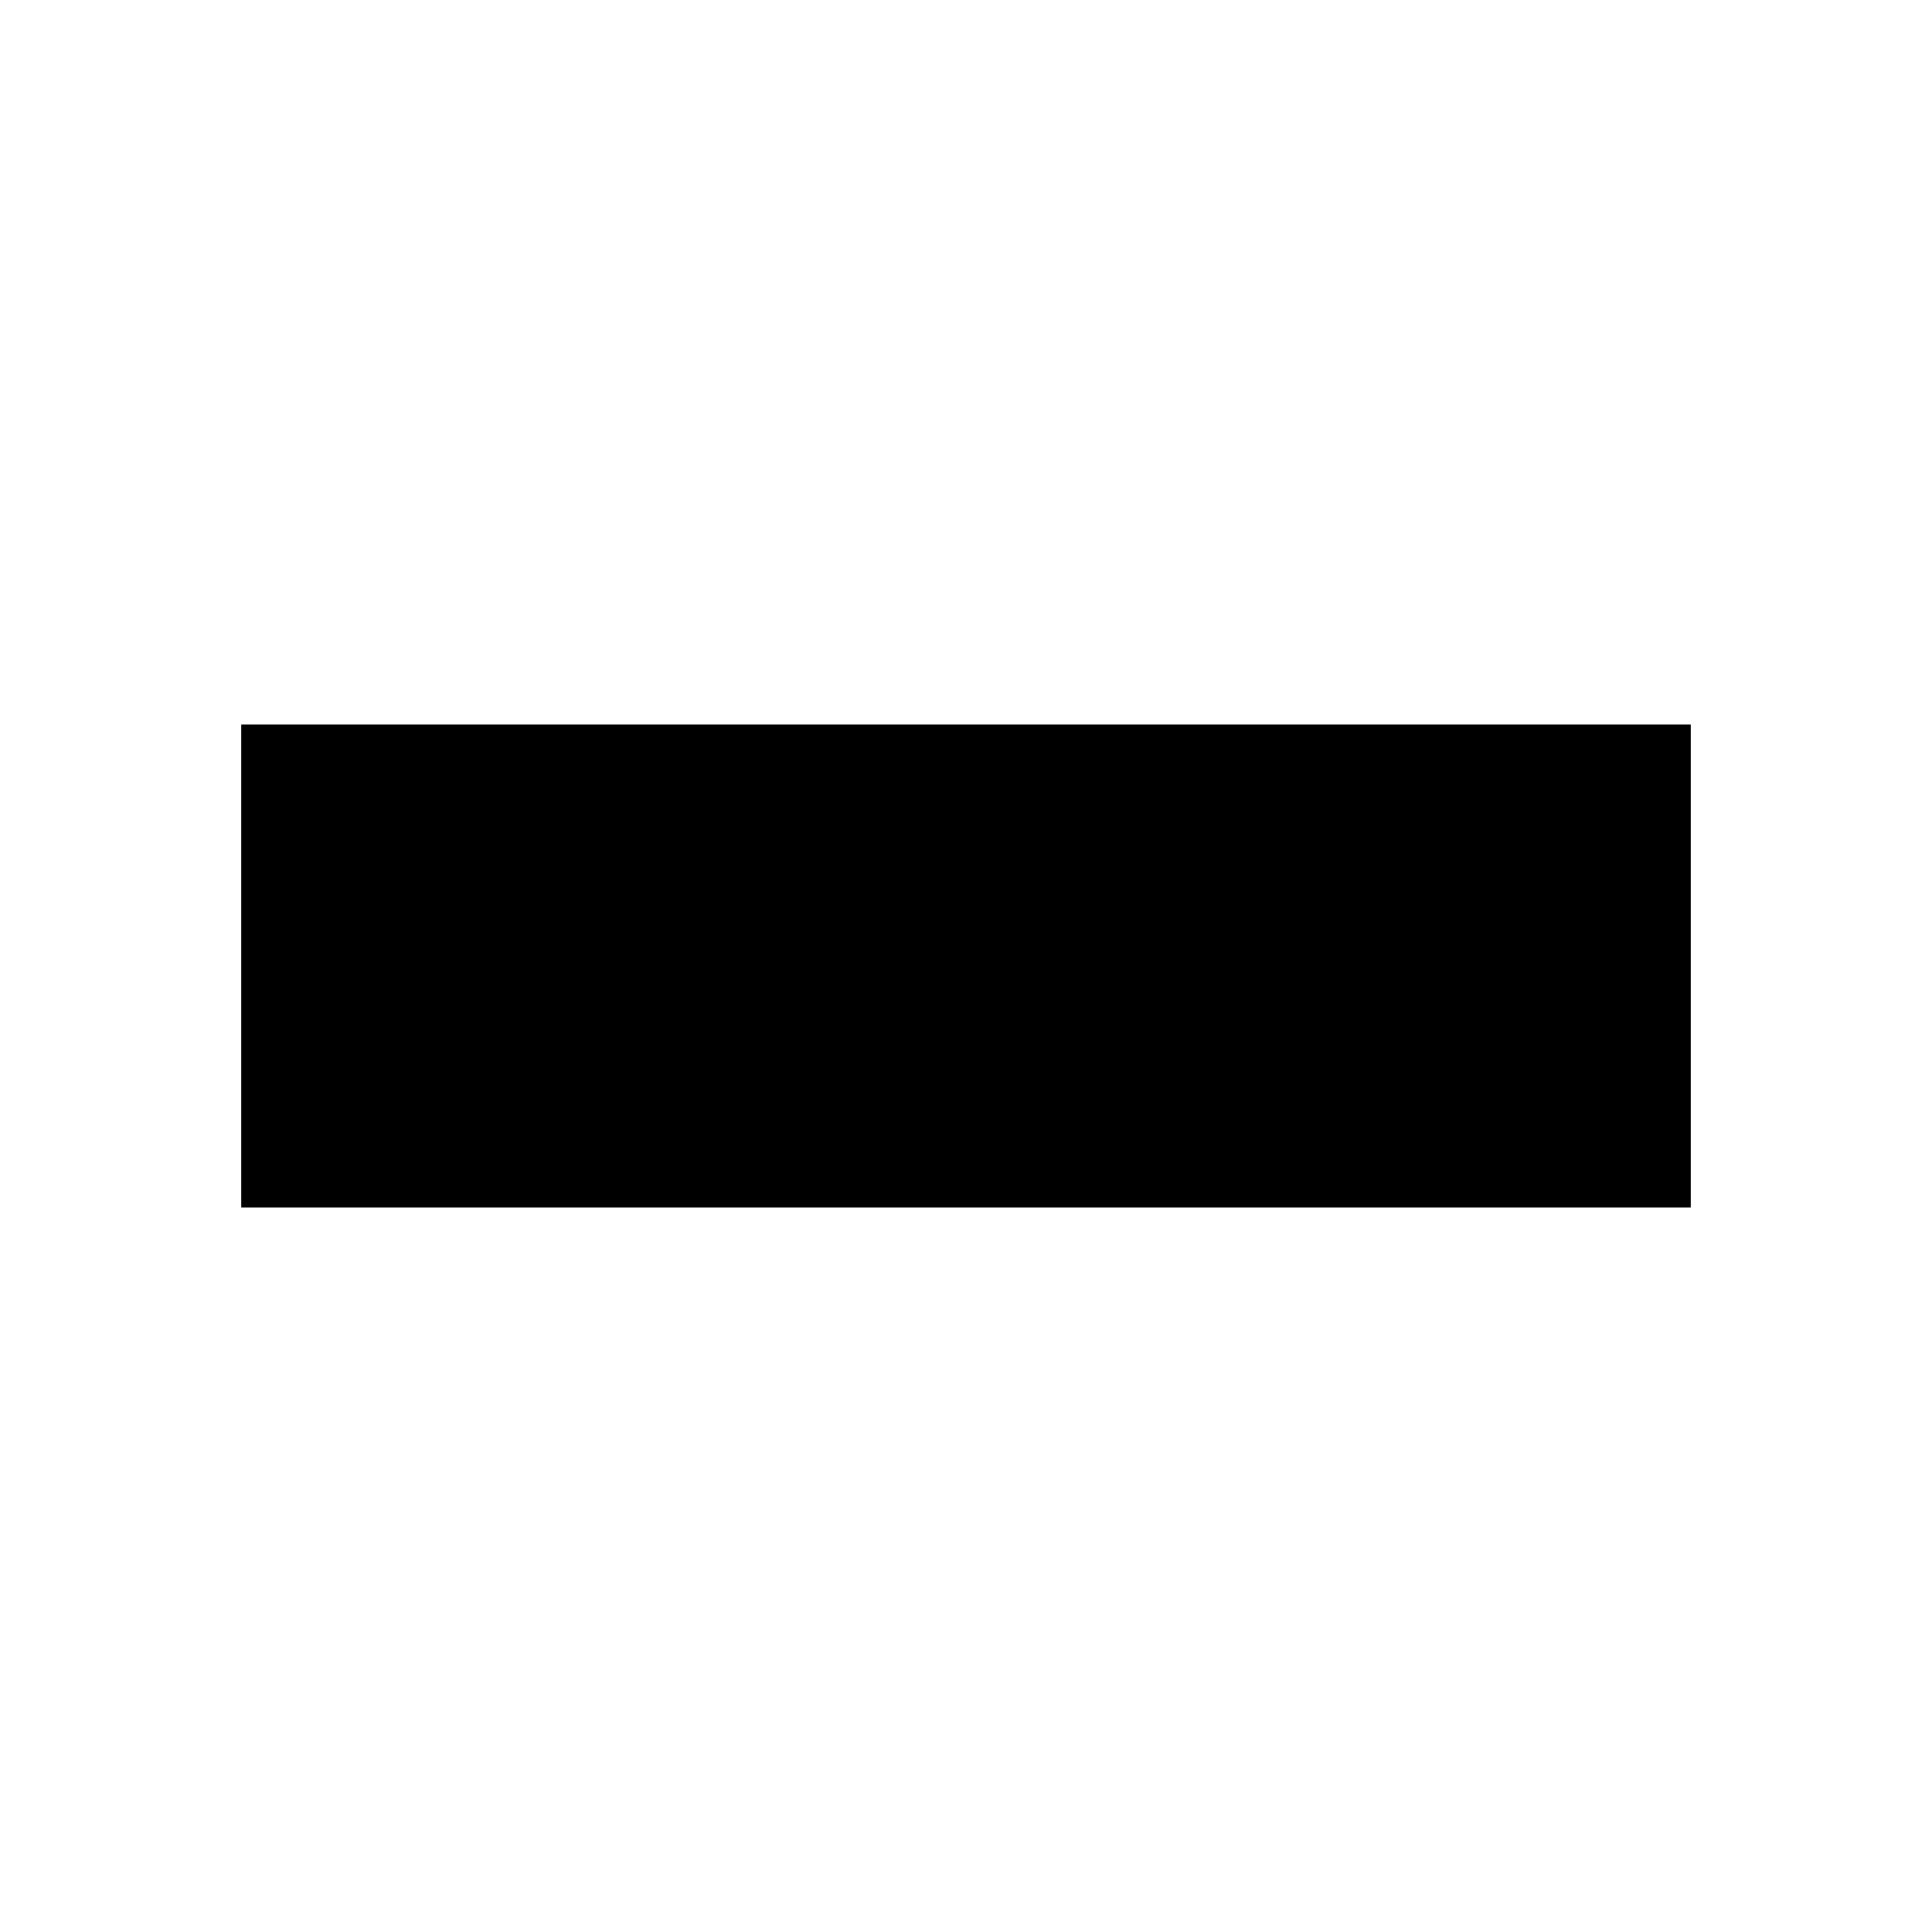
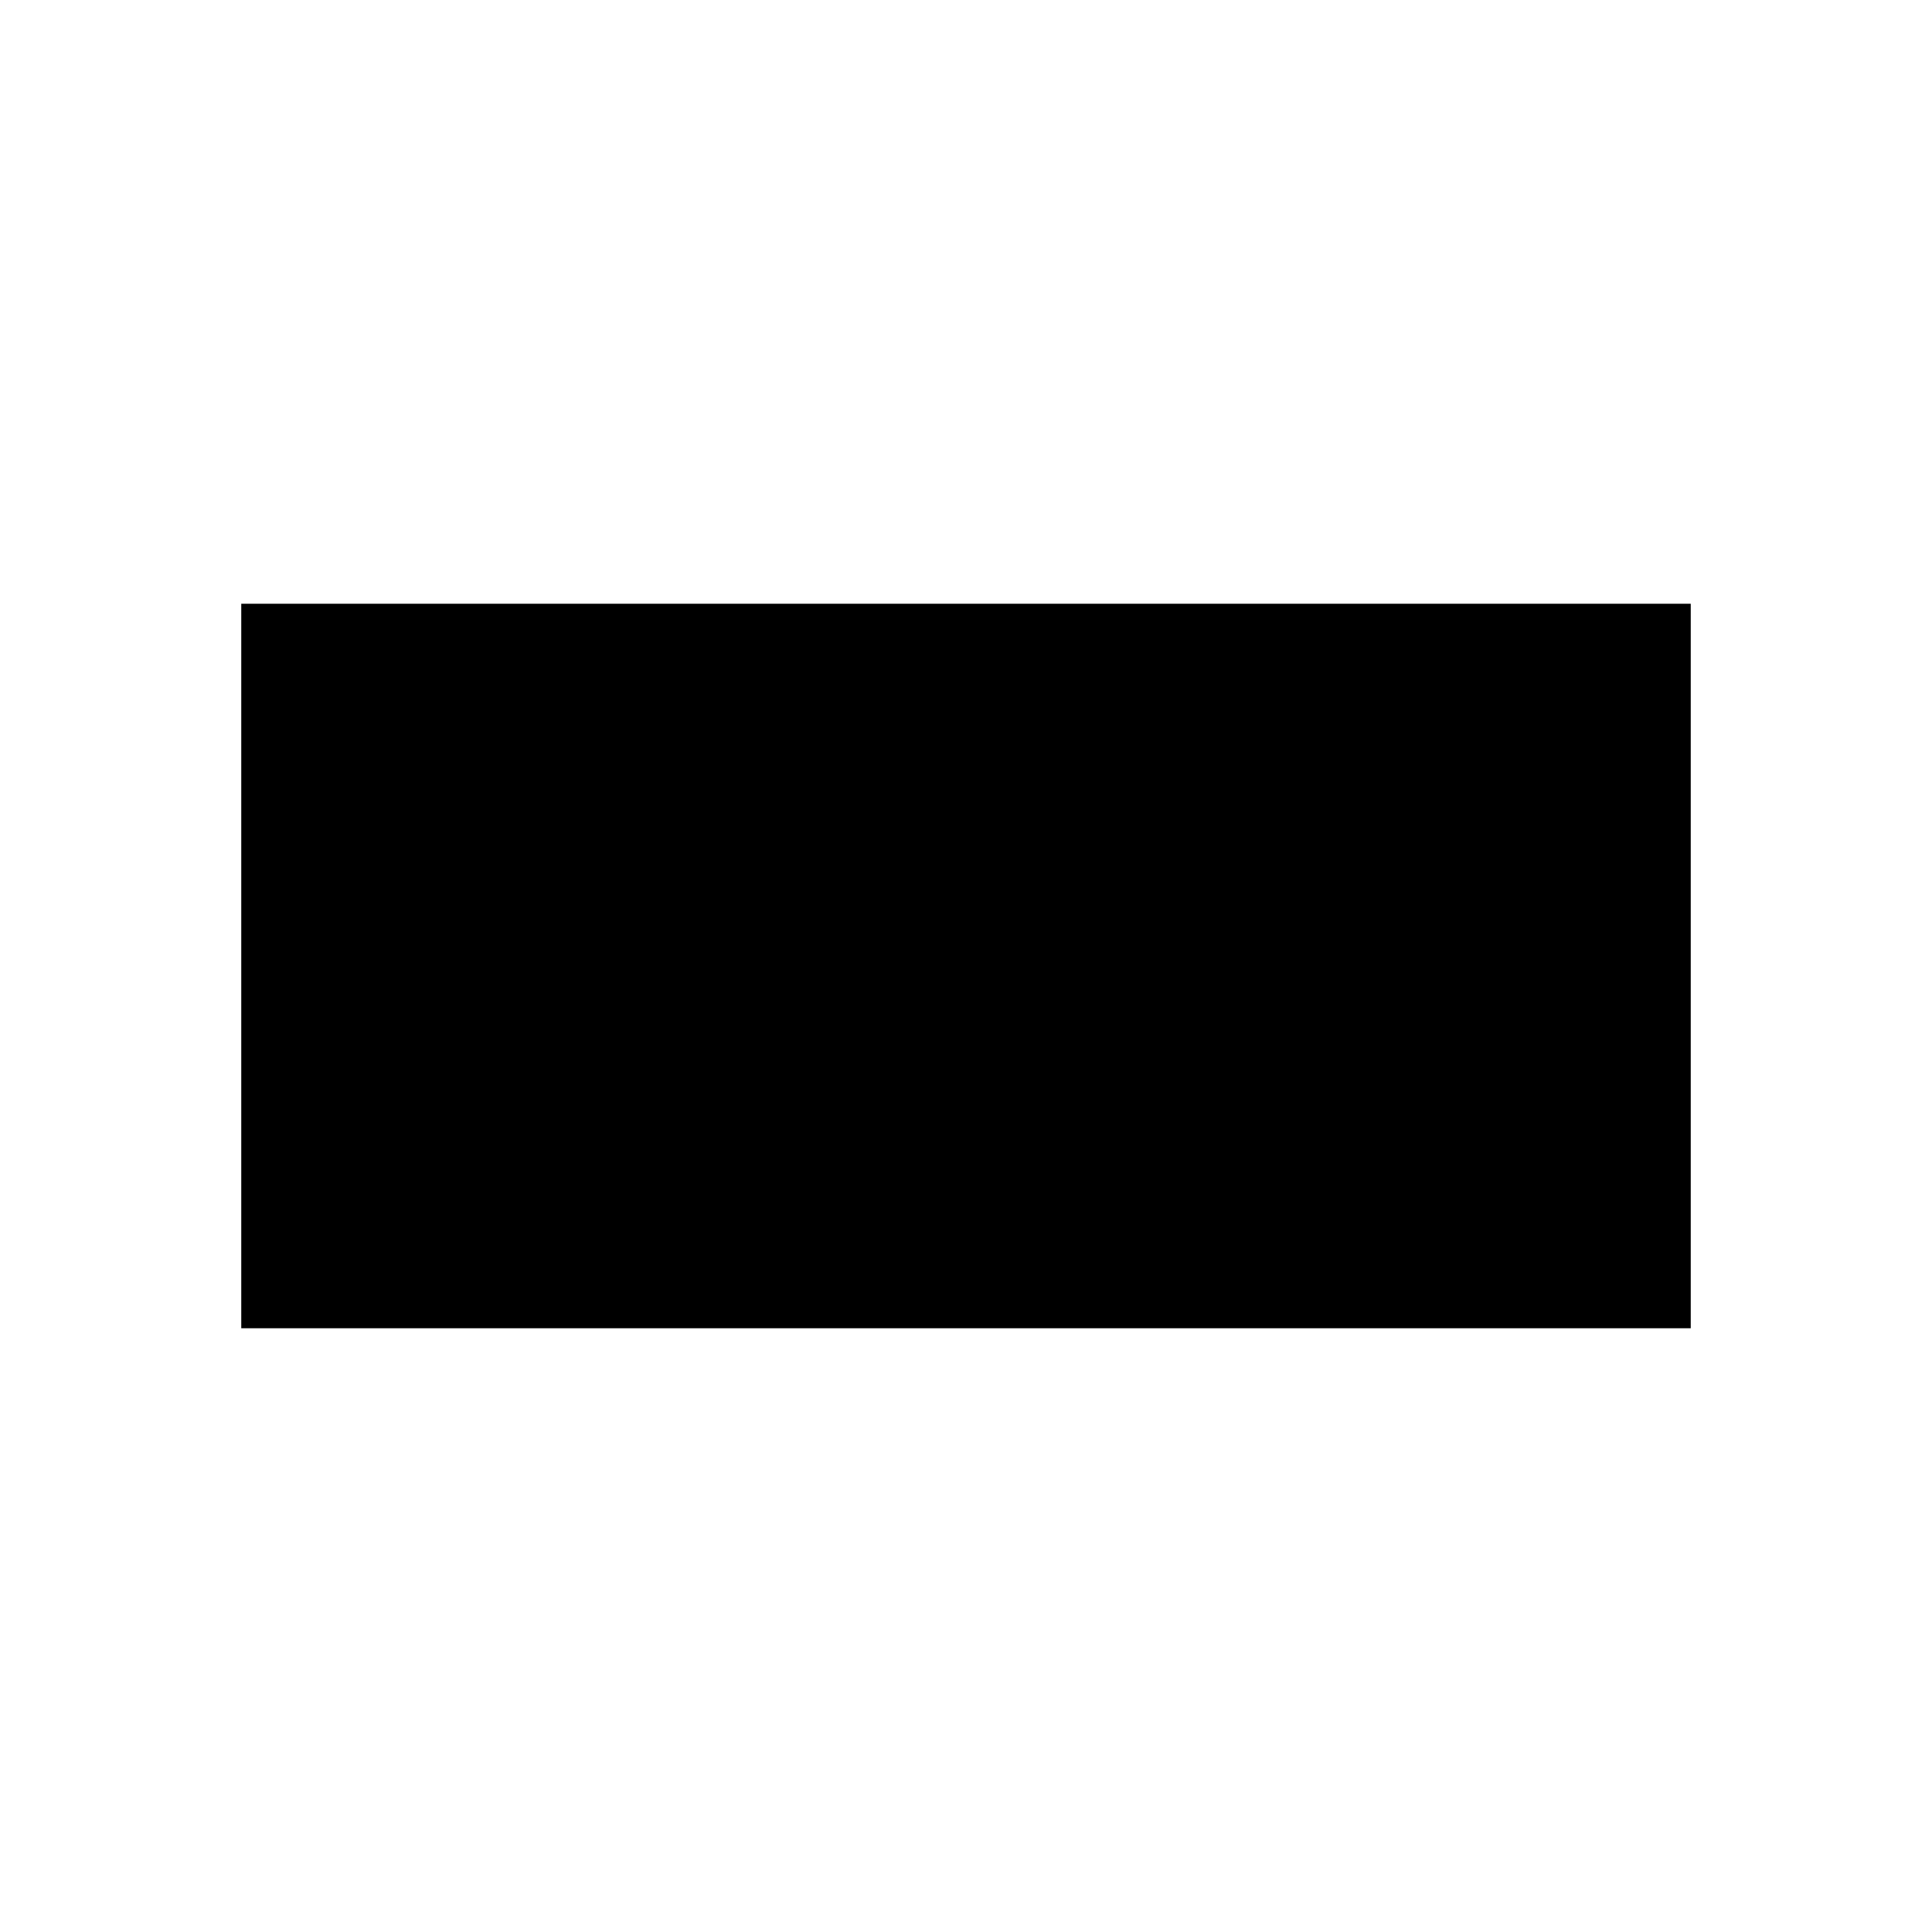
<svg xmlns="http://www.w3.org/2000/svg" width="24" height="24">
  <g>
-     <line stroke-width="6" id="svg_4" y2="12" x2="21.003" y1="12" x1="2.997" stroke="#000000" fill="none" />
+     <line stroke-width="9" id="svg_4" y2="12" x2="21.003" y1="12" x1="2.997" stroke="#000000" fill="none" />
  </g>
</svg>
